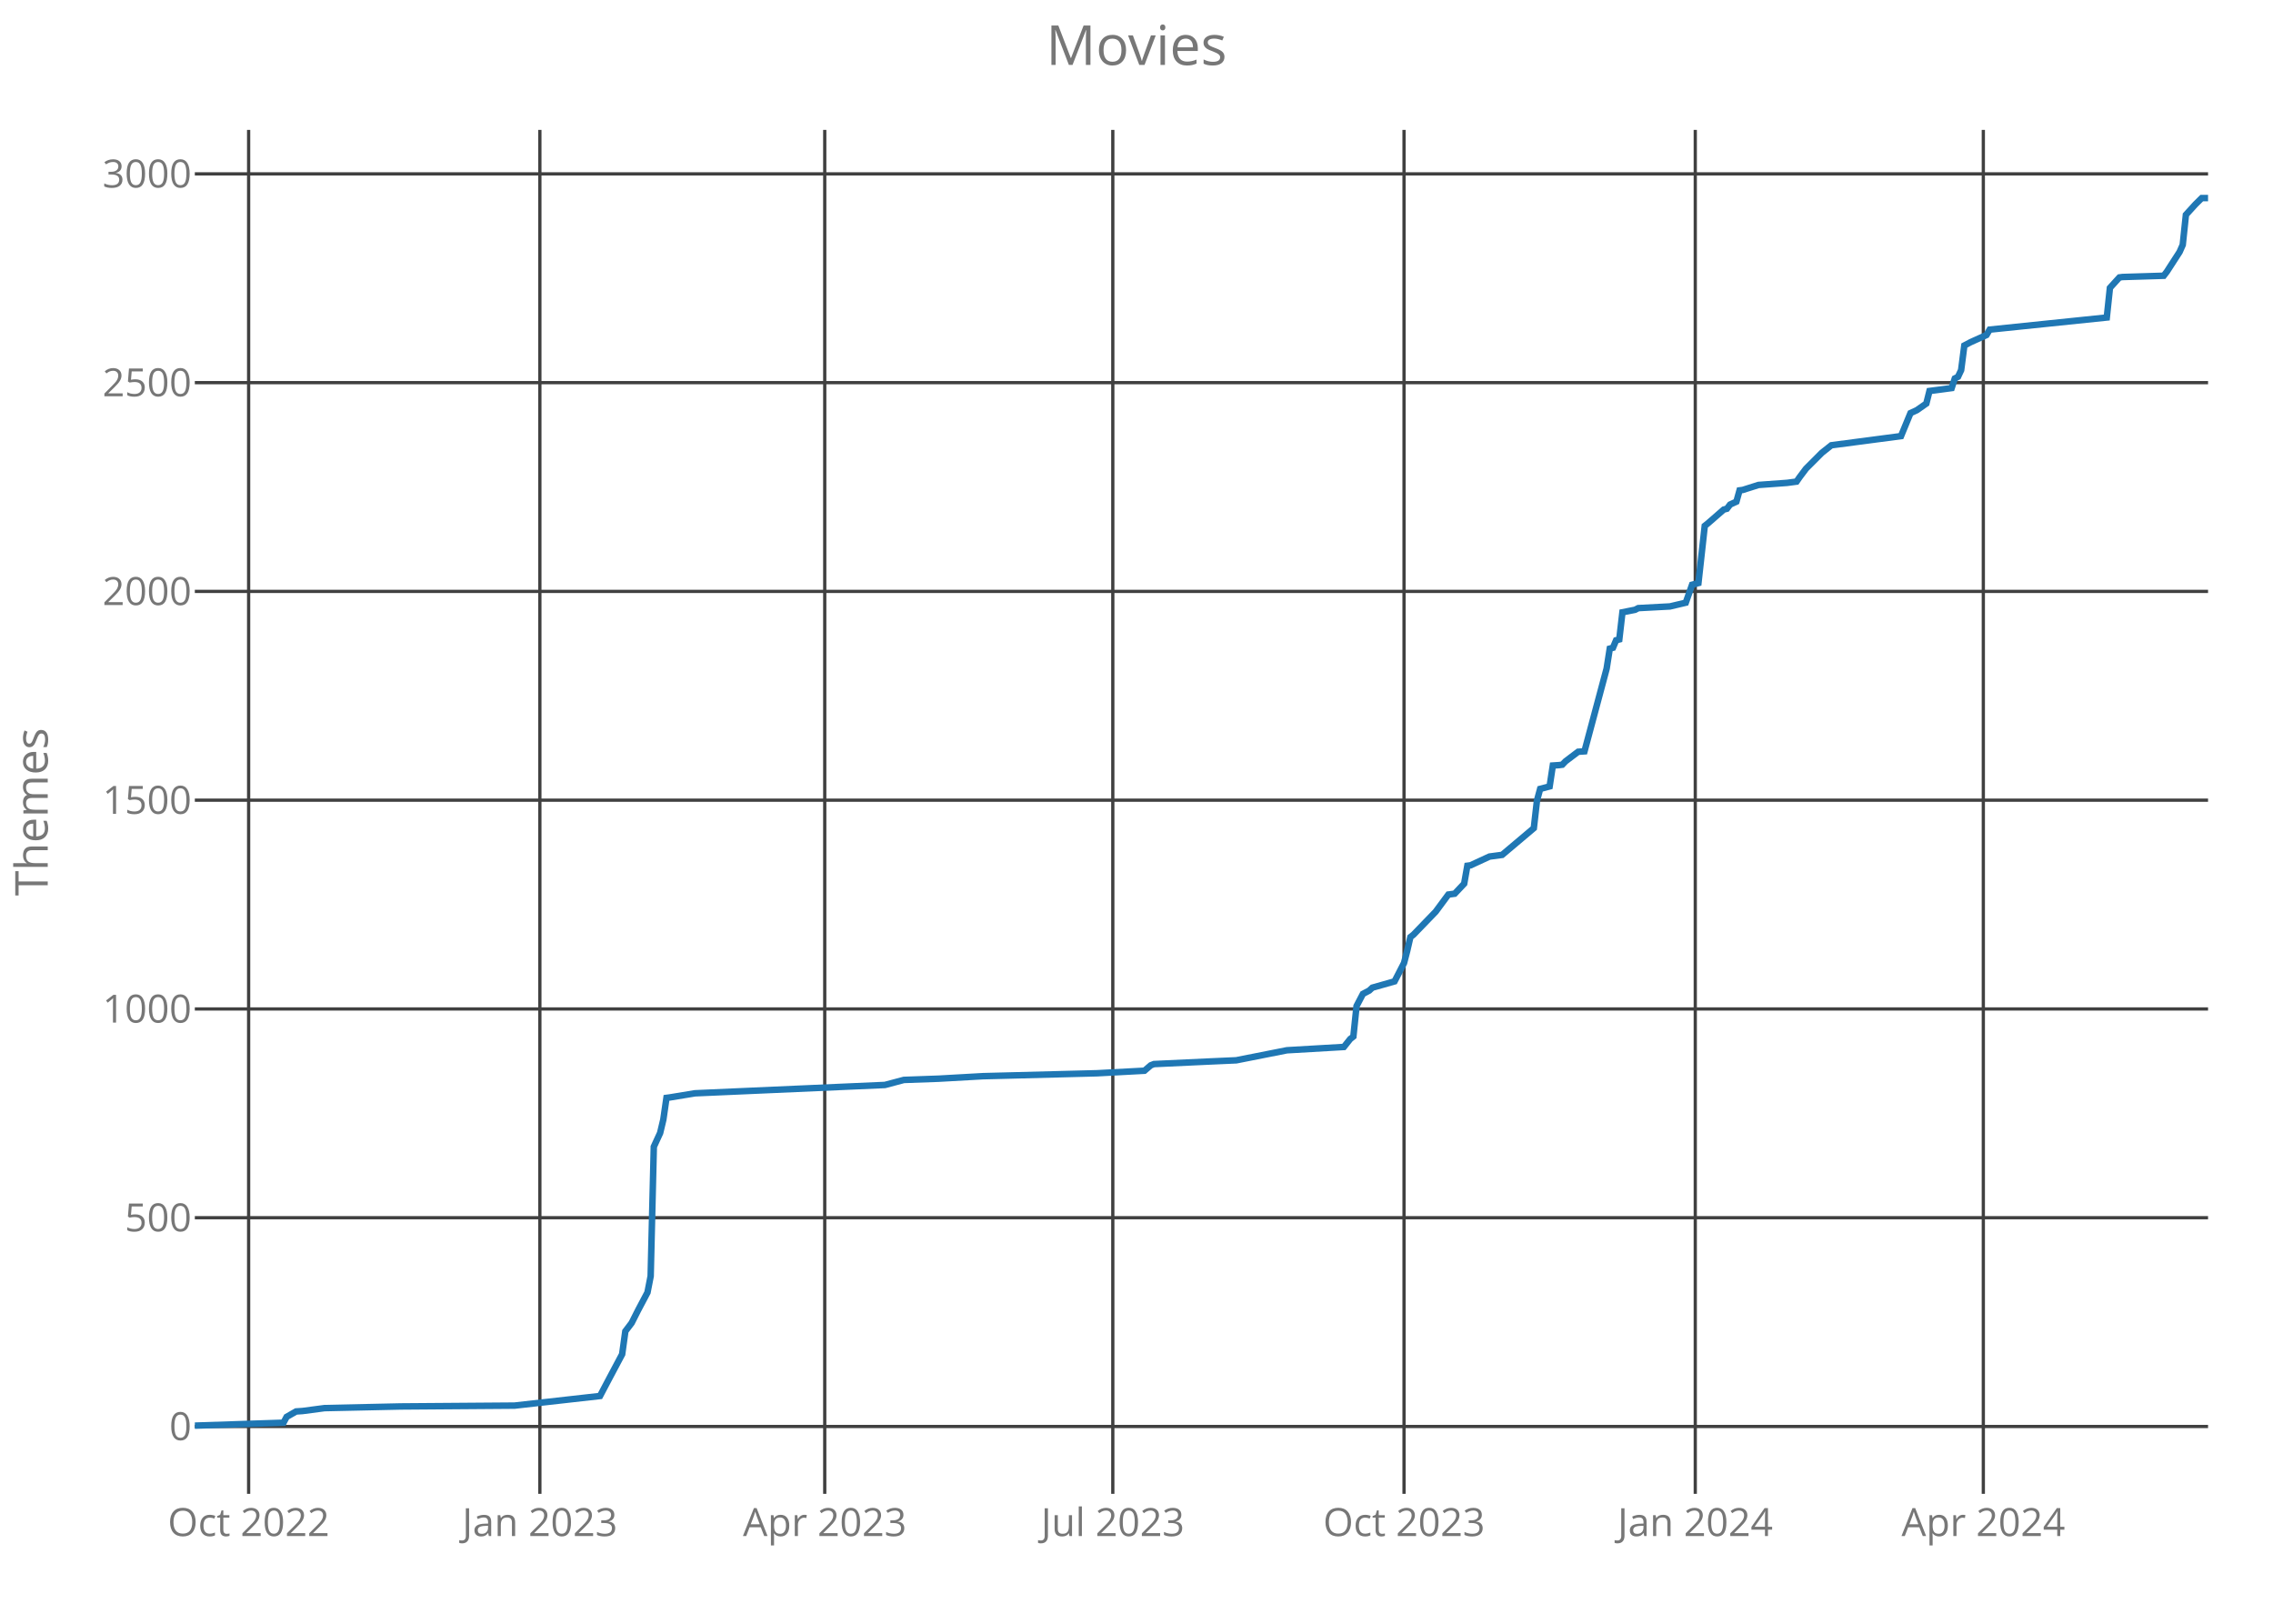
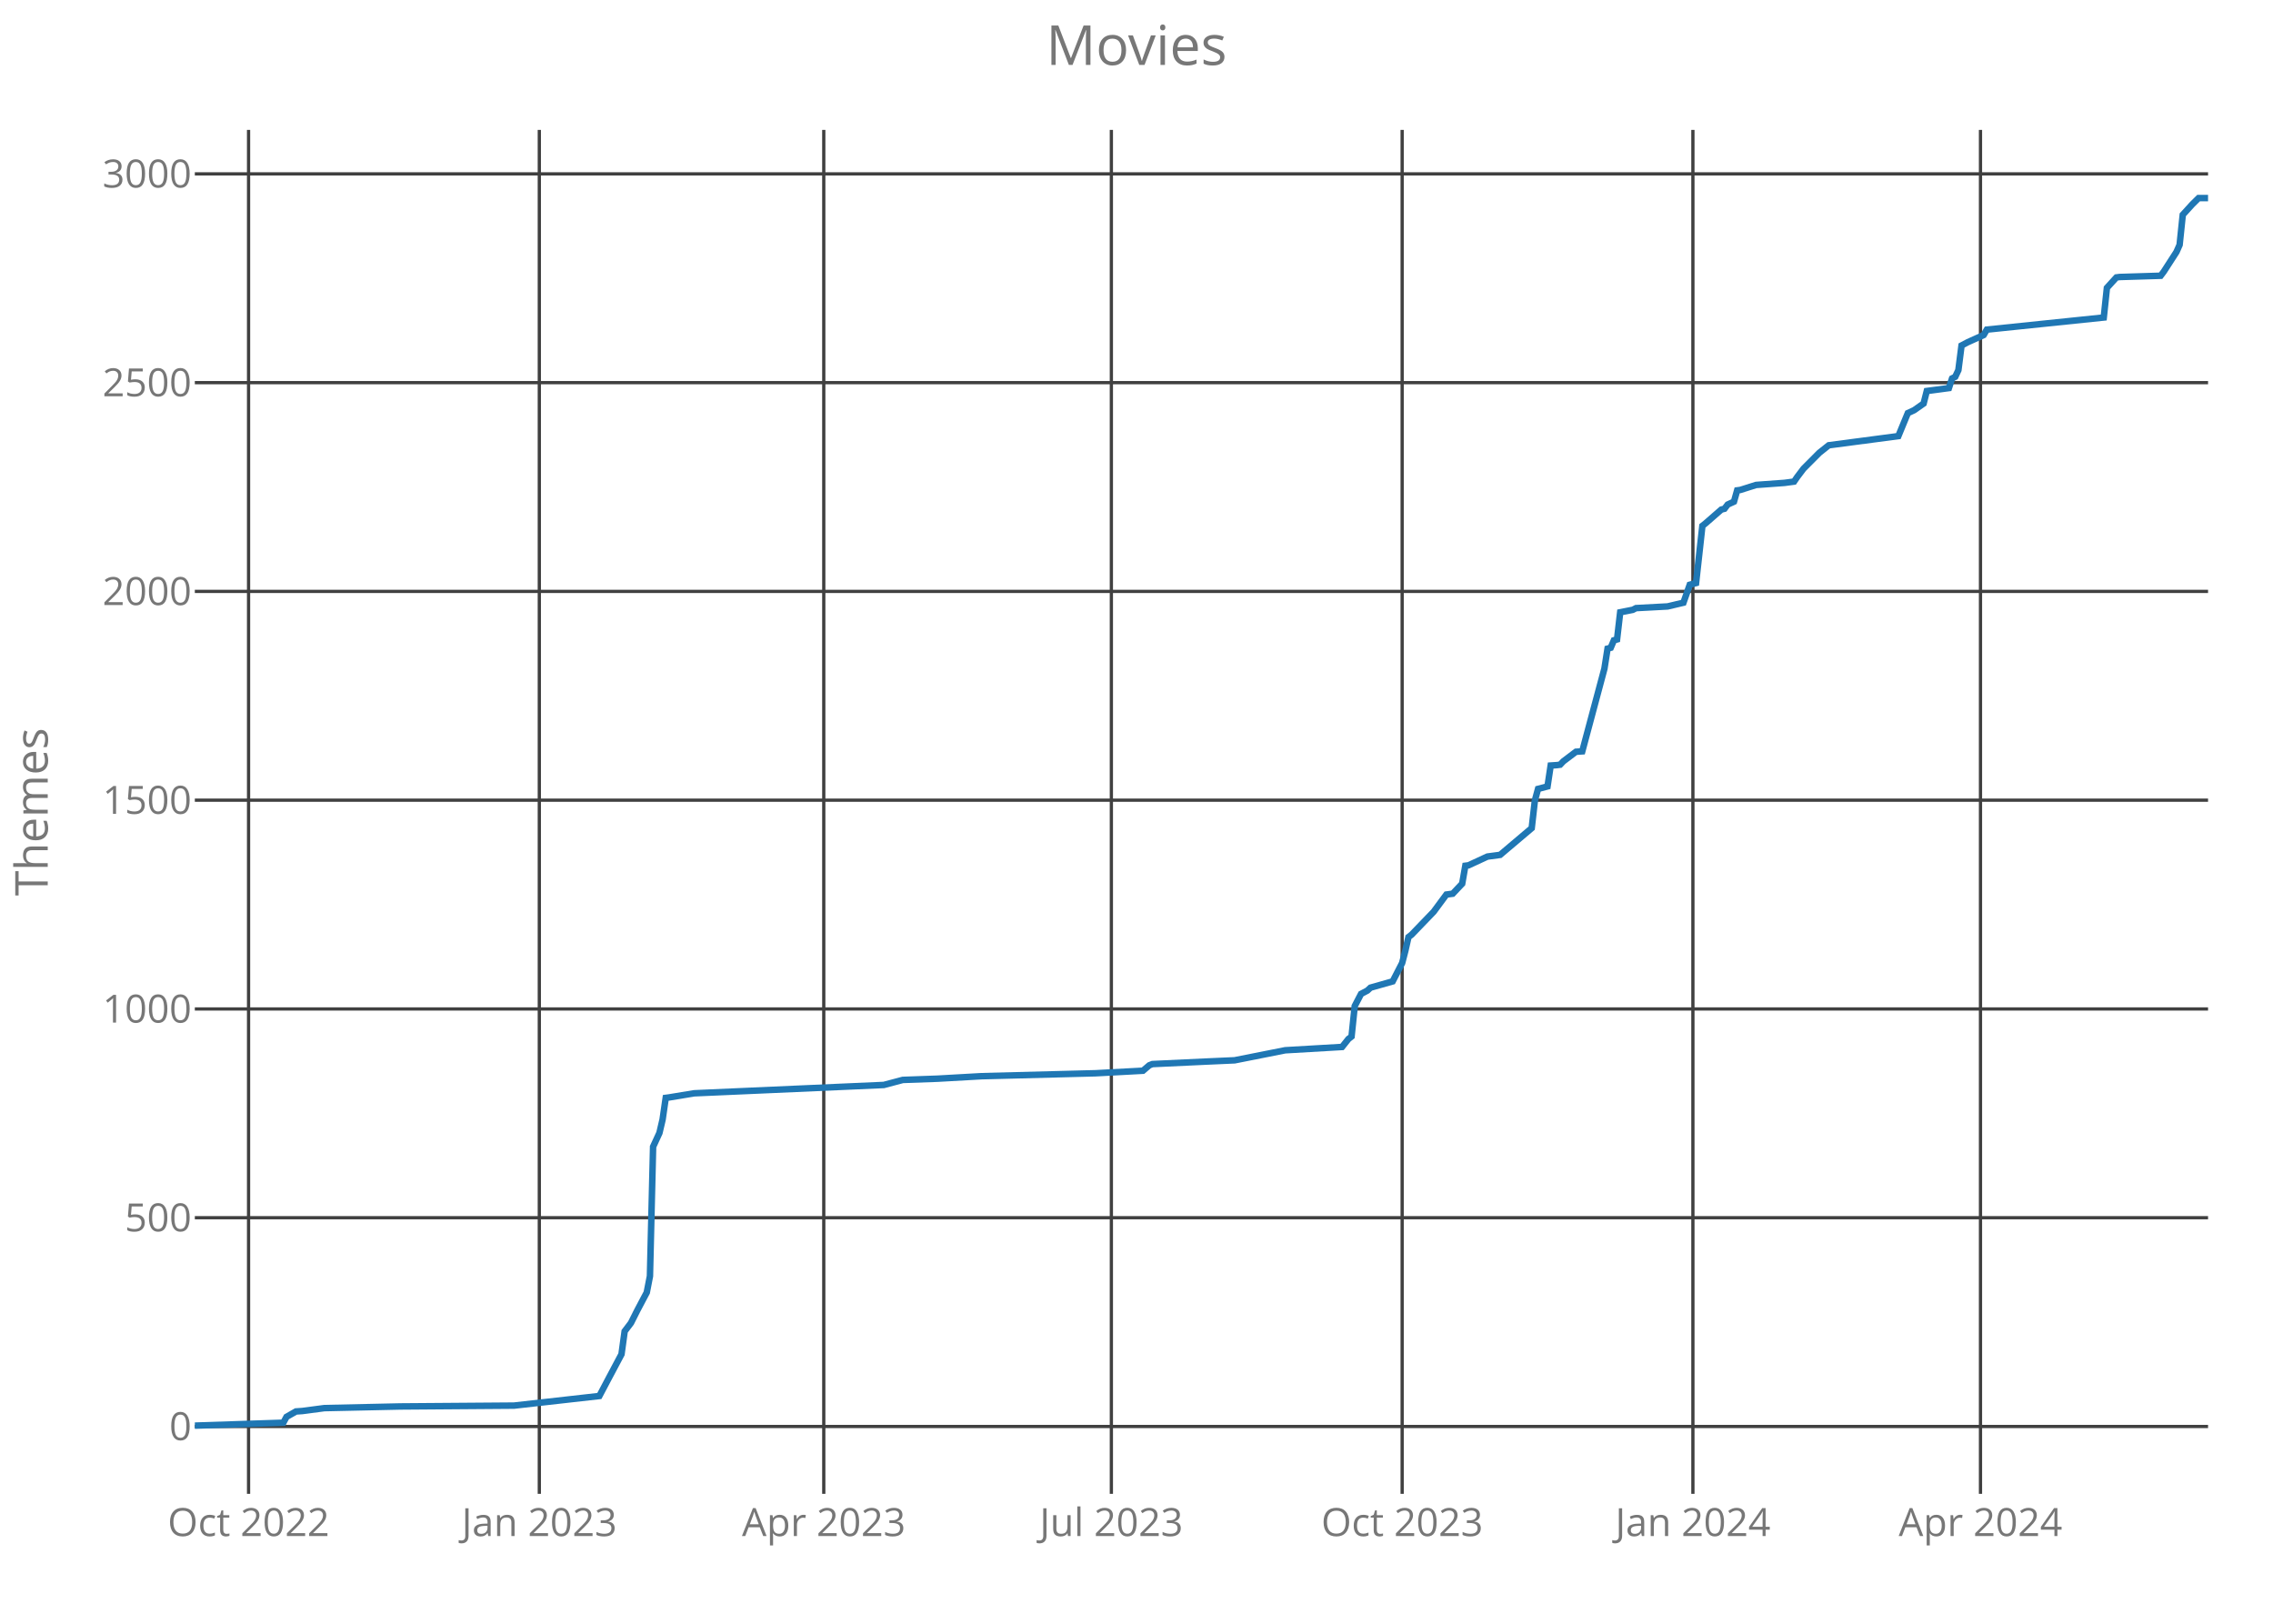
<svg xmlns="http://www.w3.org/2000/svg" class="main-svg" width="700" height="500" style="" viewBox="0 0 700 500">
  <rect x="0" y="0" width="700" height="500" style="fill: rgb(0, 0, 0); fill-opacity: 0;" />
-   <defs id="defs-4d04e8">
+   <defs id="defs-bdbf54">
    <g class="clips">
-       <clipPath id="clip4d04e8xyplot" class="plotclip">
+       <clipPath id="clipbdbf54xyplot" class="plotclip">
        <rect width="620" height="420" />
      </clipPath>
-       <clipPath class="axesclip" id="clip4d04e8x">
+       <clipPath class="axesclip" id="clipbdbf54x">
        <rect x="60" y="0" width="620" height="500" />
      </clipPath>
-       <clipPath class="axesclip" id="clip4d04e8y">
+       <clipPath class="axesclip" id="clipbdbf54y">
        <rect x="0" y="40" width="700" height="420" />
      </clipPath>
-       <clipPath class="axesclip" id="clip4d04e8xy">
+       <clipPath class="axesclip" id="clipbdbf54xy">
        <rect x="60" y="40" width="620" height="420" />
      </clipPath>
    </g>
    <g class="gradients" />
  </defs>
  <g class="bglayer">
    <rect class="bg" x="60" y="40" width="620" height="420" style="fill: rgb(0, 0, 0); fill-opacity: 0; stroke-width: 0;" />
  </g>
  <g class="layer-below">
    <g class="imagelayer" />
    <g class="shapelayer" />
  </g>
  <g class="cartesianlayer">
    <g class="subplot xy">
      <g class="layer-subplot">
        <g class="shapelayer" />
        <g class="imagelayer" />
      </g>
      <g class="gridlayer">
        <g class="x">
-           <path class="xgrid crisp" transform="translate(76.57,0)" d="M0,40v420" style="stroke: rgb(64, 64, 64); stroke-opacity: 1; stroke-width: 1px;" />
-           <path class="xgrid crisp" transform="translate(166.26,0)" d="M0,40v420" style="stroke: rgb(64, 64, 64); stroke-opacity: 1; stroke-width: 1px;" />
-           <path class="xgrid crisp" transform="translate(253.99,0)" d="M0,40v420" style="stroke: rgb(64, 64, 64); stroke-opacity: 1; stroke-width: 1px;" />
-           <path class="xgrid crisp" transform="translate(342.7,0)" d="M0,40v420" style="stroke: rgb(64, 64, 64); stroke-opacity: 1; stroke-width: 1px;" />
-           <path class="xgrid crisp" transform="translate(432.39,0)" d="M0,40v420" style="stroke: rgb(64, 64, 64); stroke-opacity: 1; stroke-width: 1px;" />
-           <path class="xgrid crisp" transform="translate(522.08,0)" d="M0,40v420" style="stroke: rgb(64, 64, 64); stroke-opacity: 1; stroke-width: 1px;" />
-           <path class="xgrid crisp" transform="translate(610.79,0)" d="M0,40v420" style="stroke: rgb(64, 64, 64); stroke-opacity: 1; stroke-width: 1px;" />
+           <path class="xgrid crisp" transform="translate(76.55,0)" d="M0,40v420" style="stroke: rgb(64, 64, 64); stroke-opacity: 1; stroke-width: 1px;" />
+           <path class="xgrid crisp" transform="translate(166.09,0)" d="M0,40v420" style="stroke: rgb(64, 64, 64); stroke-opacity: 1; stroke-width: 1px;" />
+           <path class="xgrid crisp" transform="translate(253.69,0)" d="M0,40v420" style="stroke: rgb(64, 64, 64); stroke-opacity: 1; stroke-width: 1px;" />
+           <path class="xgrid crisp" transform="translate(342.26,0)" d="M0,40v420" style="stroke: rgb(64, 64, 64); stroke-opacity: 1; stroke-width: 1px;" />
+           <path class="xgrid crisp" transform="translate(431.81,0)" d="M0,40v420" style="stroke: rgb(64, 64, 64); stroke-opacity: 1; stroke-width: 1px;" />
+           <path class="xgrid crisp" transform="translate(521.35,0)" d="M0,40v420" style="stroke: rgb(64, 64, 64); stroke-opacity: 1; stroke-width: 1px;" />
+           <path class="xgrid crisp" transform="translate(609.92,0)" d="M0,40v420" style="stroke: rgb(64, 64, 64); stroke-opacity: 1; stroke-width: 1px;" />
        </g>
        <g class="y">
          <path class="ygrid crisp" transform="translate(0,439.26)" d="M60,0h620" style="stroke: rgb(64, 64, 64); stroke-opacity: 1; stroke-width: 1px;" />
          <path class="ygrid crisp" transform="translate(0,374.97)" d="M60,0h620" style="stroke: rgb(64, 64, 64); stroke-opacity: 1; stroke-width: 1px;" />
          <path class="ygrid crisp" transform="translate(0,310.69)" d="M60,0h620" style="stroke: rgb(64, 64, 64); stroke-opacity: 1; stroke-width: 1px;" />
          <path class="ygrid crisp" transform="translate(0,246.4)" d="M60,0h620" style="stroke: rgb(64, 64, 64); stroke-opacity: 1; stroke-width: 1px;" />
          <path class="ygrid crisp" transform="translate(0,182.11)" d="M60,0h620" style="stroke: rgb(64, 64, 64); stroke-opacity: 1; stroke-width: 1px;" />
          <path class="ygrid crisp" transform="translate(0,117.83)" d="M60,0h620" style="stroke: rgb(64, 64, 64); stroke-opacity: 1; stroke-width: 1px;" />
          <path class="ygrid crisp" transform="translate(0,53.54)" d="M60,0h620" style="stroke: rgb(64, 64, 64); stroke-opacity: 1; stroke-width: 1px;" />
        </g>
      </g>
      <g class="zerolinelayer" />
      <path class="xlines-below crisp" d="M0,0" style="fill: none;" />
      <path class="ylines-below crisp" d="M0,0" style="fill: none;" />
      <g class="overlines-below" />
      <g class="xaxislayer-below">
        <g class="xtick">
-           <text text-anchor="middle" x="0" y="473" transform="translate(76.57,0)" style="font-family: 'Open Sans'; font-size: 12px; fill: rgb(119, 119, 119); fill-opacity: 1; white-space: pre;">Oct 2022</text>
+           <text text-anchor="middle" x="0" y="473" transform="translate(76.55,0)" style="font-family: 'Open Sans'; font-size: 12px; fill: rgb(119, 119, 119); fill-opacity: 1; white-space: pre;">Oct 2022</text>
        </g>
        <g class="xtick">
-           <text text-anchor="middle" x="0" y="473" transform="translate(166.26,0)" style="font-family: 'Open Sans'; font-size: 12px; fill: rgb(119, 119, 119); fill-opacity: 1; white-space: pre;">Jan 2023</text>
+           <text text-anchor="middle" x="0" y="473" transform="translate(166.09,0)" style="font-family: 'Open Sans'; font-size: 12px; fill: rgb(119, 119, 119); fill-opacity: 1; white-space: pre;">Jan 2023</text>
        </g>
        <g class="xtick">
-           <text text-anchor="middle" x="0" y="473" transform="translate(253.99,0)" style="font-family: 'Open Sans'; font-size: 12px; fill: rgb(119, 119, 119); fill-opacity: 1; white-space: pre;">Apr 2023</text>
+           <text text-anchor="middle" x="0" y="473" transform="translate(253.69,0)" style="font-family: 'Open Sans'; font-size: 12px; fill: rgb(119, 119, 119); fill-opacity: 1; white-space: pre;">Apr 2023</text>
        </g>
        <g class="xtick">
-           <text text-anchor="middle" x="0" y="473" transform="translate(342.7,0)" style="font-family: 'Open Sans'; font-size: 12px; fill: rgb(119, 119, 119); fill-opacity: 1; white-space: pre;">Jul 2023</text>
+           <text text-anchor="middle" x="0" y="473" transform="translate(342.26,0)" style="font-family: 'Open Sans'; font-size: 12px; fill: rgb(119, 119, 119); fill-opacity: 1; white-space: pre;">Jul 2023</text>
        </g>
        <g class="xtick">
-           <text text-anchor="middle" x="0" y="473" transform="translate(432.39,0)" style="font-family: 'Open Sans'; font-size: 12px; fill: rgb(119, 119, 119); fill-opacity: 1; white-space: pre;">Oct 2023</text>
+           <text text-anchor="middle" x="0" y="473" transform="translate(431.81,0)" style="font-family: 'Open Sans'; font-size: 12px; fill: rgb(119, 119, 119); fill-opacity: 1; white-space: pre;">Oct 2023</text>
        </g>
        <g class="xtick">
-           <text text-anchor="middle" x="0" y="473" transform="translate(522.08,0)" style="font-family: 'Open Sans'; font-size: 12px; fill: rgb(119, 119, 119); fill-opacity: 1; white-space: pre;">Jan 2024</text>
+           <text text-anchor="middle" x="0" y="473" transform="translate(521.35,0)" style="font-family: 'Open Sans'; font-size: 12px; fill: rgb(119, 119, 119); fill-opacity: 1; white-space: pre;">Jan 2024</text>
        </g>
        <g class="xtick">
-           <text text-anchor="middle" x="0" y="473" transform="translate(610.79,0)" style="font-family: 'Open Sans'; font-size: 12px; fill: rgb(119, 119, 119); fill-opacity: 1; white-space: pre;">Apr 2024</text>
+           <text text-anchor="middle" x="0" y="473" transform="translate(609.92,0)" style="font-family: 'Open Sans'; font-size: 12px; fill: rgb(119, 119, 119); fill-opacity: 1; white-space: pre;">Apr 2024</text>
        </g>
      </g>
      <g class="yaxislayer-below">
        <g class="ytick">
          <text text-anchor="end" x="59" y="4.2" transform="translate(0,439.26)" style="font-family: 'Open Sans'; font-size: 12px; fill: rgb(119, 119, 119); fill-opacity: 1; white-space: pre;">0</text>
        </g>
        <g class="ytick">
          <text text-anchor="end" x="59" y="4.2" transform="translate(0,374.97)" style="font-family: 'Open Sans'; font-size: 12px; fill: rgb(119, 119, 119); fill-opacity: 1; white-space: pre;">500</text>
        </g>
        <g class="ytick">
          <text text-anchor="end" x="59" y="4.2" transform="translate(0,310.69)" style="font-family: 'Open Sans'; font-size: 12px; fill: rgb(119, 119, 119); fill-opacity: 1; white-space: pre;">1000</text>
        </g>
        <g class="ytick">
          <text text-anchor="end" x="59" y="4.2" transform="translate(0,246.4)" style="font-family: 'Open Sans'; font-size: 12px; fill: rgb(119, 119, 119); fill-opacity: 1; white-space: pre;">1500</text>
        </g>
        <g class="ytick">
          <text text-anchor="end" x="59" y="4.2" transform="translate(0,182.11)" style="font-family: 'Open Sans'; font-size: 12px; fill: rgb(119, 119, 119); fill-opacity: 1; white-space: pre;">2000</text>
        </g>
        <g class="ytick">
          <text text-anchor="end" x="59" y="4.2" transform="translate(0,117.83)" style="font-family: 'Open Sans'; font-size: 12px; fill: rgb(119, 119, 119); fill-opacity: 1; white-space: pre;">2500</text>
        </g>
        <g class="ytick">
          <text text-anchor="end" x="59" y="4.2" transform="translate(0,53.54)" style="font-family: 'Open Sans'; font-size: 12px; fill: rgb(119, 119, 119); fill-opacity: 1; white-space: pre;">3000</text>
        </g>
      </g>
      <g class="overaxes-below" />
-       <g class="plot" transform="translate(60,40)" clip-path="url('#clip4d04e8xyplot')">
+       <g class="plot" transform="translate(60,40)" clip-path="url('#clipbdbf54xyplot')">
        <g class="scatterlayer mlayer">
-           <g class="trace scatter traceb6b304" style="stroke-miterlimit: 2; opacity: 1;">
+           <g class="trace scatter tracec34b02" style="stroke-miterlimit: 2; opacity: 1;">
            <g class="fills" />
            <g class="errorbars" />
            <g class="lines">
-               <path class="js-line" d="M0,399L27.3,398.1L28.27,396.3L31.19,394.63L33.14,394.5L39.97,393.6L63.36,393.09L98.46,392.83L124.78,389.87L127.7,384.34L131.6,377.01L132.58,369.94L134.53,367.37L136.48,363.51L139.4,357.99L140.38,352.97L141.35,313.11L143.3,308.87L144.28,304.76L145.25,298.07L146.23,297.94L154.03,296.66L212.52,294.09L218.36,292.54L229.09,292.16L242.74,291.39L277.83,290.49L292.45,289.71L294.4,288.04L295.38,287.66L311.95,286.89L320.72,286.5L336.32,283.41L353.87,282.39L355.82,279.94L356.79,279.17L357.77,269.79L359.72,266.06L361.67,265.03L362.64,264.13L369.47,262.2L372.39,256.54L373.36,252.81L374.34,248.57L375.31,247.8L382.14,240.73L386.04,235.46L387.99,235.2L390.91,232.11L391.89,226.59L392.86,226.46L398.71,223.76L402.61,223.24L412.36,215.01L413.33,206.53L414.31,202.93L417.23,202.16L418.21,195.73L420.16,195.6L421.13,195.47L422.11,194.44L426.01,191.49L427.96,191.36L434.78,165.9L435.75,159.73L436.73,159.47L437.7,157.16L438.68,156.9L439.65,148.54L443.55,147.77L444.53,147.26L454.28,146.74L459.15,145.59L461.1,140.06L463.05,139.54L465,121.93L465.97,121.16L470.85,116.91L471.82,116.66L472.8,115.37L474.75,114.47L475.72,111L476.7,110.87L481.57,109.33L490.35,108.69L493.27,108.3L494.25,106.89L496.19,104.31L501.07,99.43L503.99,97.11L525.44,94.29L528.36,87.21L530.31,86.31L533.24,84.26L534.21,80.4L541.04,79.5L542.01,76.54L542.99,76.03L543.96,73.97L544.94,66.39L546.89,65.36L551.76,63.17L552.74,61.5L588.81,57.77L589.78,48.64L592.7,45.43L593.68,45.3L606.35,44.91L607.33,43.63L611.23,37.59L612.2,35.4L613.18,26.14L616.1,22.93L618.05,21L620,21" style="vector-effect: non-scaling-stroke; fill: none; stroke: rgb(31, 119, 180); stroke-opacity: 1; stroke-width: 2px; opacity: 1;" />
+               <path class="js-line" d="M0,399L27.25,398.1L28.23,396.3L31.15,394.63L33.09,394.5L39.91,393.6L63.27,393.09L98.3,392.83L124.58,389.87L127.5,384.34L131.4,377.01L132.37,369.94L134.32,367.37L136.26,363.51L139.18,357.99L140.16,352.97L141.13,313.11L143.08,308.87L144.05,304.76L145.02,298.07L146,297.94L153.78,296.66L212.18,294.09L218.02,292.54L228.73,292.16L242.35,291.39L277.39,290.49L291.99,289.71L293.94,288.04L294.91,287.66L311.46,286.89L320.22,286.5L335.79,283.41L353.31,282.39L355.26,279.94L356.23,279.17L357.21,269.79L359.15,266.06L361.1,265.03L362.07,264.13L368.89,262.2L371.81,256.54L372.78,252.81L373.75,248.57L374.73,247.8L381.54,240.73L385.43,235.46L387.38,235.2L390.3,232.11L391.27,226.59L392.24,226.46L398.08,223.76L401.98,223.24L411.71,215.01L412.68,206.53L413.66,202.93L416.58,202.16L417.55,195.73L419.5,195.6L420.47,195.47L421.44,194.44L425.34,191.49L427.28,191.36L434.1,165.9L435.07,159.73L436.04,159.47L437.02,157.16L437.99,156.9L438.96,148.54L442.86,147.77L443.83,147.26L453.56,146.74L458.43,145.59L460.38,140.06L462.32,139.54L464.27,121.93L465.24,121.16L470.11,116.91L471.08,116.66L472.06,115.37L474,114.47L474.98,111L475.95,110.87L480.82,109.33L489.58,108.69L492.5,108.3L493.47,106.89L495.42,104.31L500.28,99.43L503.2,97.11L524.62,94.29L527.54,87.21L529.48,86.31L532.4,84.26L533.38,80.4L540.19,79.5L541.16,76.54L542.14,76.03L543.11,73.97L544.08,66.39L546.03,65.36L550.89,63.17L551.87,61.5L587.88,57.77L588.85,48.64L591.77,45.43L592.75,45.3L605.4,44.91L606.37,43.63L610.27,37.59L611.24,35.4L612.21,26.14L615.13,22.93L617.08,21L620,21" style="vector-effect: non-scaling-stroke; fill: none; stroke: rgb(31, 119, 180); stroke-opacity: 1; stroke-width: 2px; opacity: 1;" />
            </g>
            <g class="points" />
            <g class="text" />
          </g>
        </g>
      </g>
      <g class="overplot" />
      <path class="xlines-above" />
      <path class="ylines-above" />
      <g class="overlines-above" />
      <g class="xaxislayer-above" />
      <g class="yaxislayer-above" />
      <g class="overaxes-above" />
    </g>
  </g>
  <g class="polarlayer" />
  <g class="ternarylayer" />
  <g class="geolayer" />
  <g class="funnelarealayer" />
  <g class="pielayer" />
  <g class="treemaplayer" />
  <g class="sunburstlayer" />
  <g class="glimages" />
-   <defs id="topdefs-4d04e8">
+   <defs id="topdefs-bdbf54">
    <g class="clips" />
  </defs>
  <g class="layer-above">
    <g class="imagelayer" />
    <g class="shapelayer" />
  </g>
  <g class="infolayer">
    <g class="g-gtitle">
      <text class="gtitle" x="350" y="20" text-anchor="middle" dy="0em" style="font-family: 'Open Sans'; font-size: 17px; fill: rgb(119, 119, 119); opacity: 1; font-weight: normal; white-space: pre;">Movies</text>
    </g>
    <g class="g-xtitle" />
    <g class="g-ytitle">
      <text class="ytitle" transform="rotate(-90,14.7,250)" x="14.7" y="250" text-anchor="middle" style="font-family: 'Open Sans'; font-size: 14px; fill: rgb(119, 119, 119); opacity: 1; font-weight: normal; white-space: pre;">Themes</text>
    </g>
  </g>
</svg>
